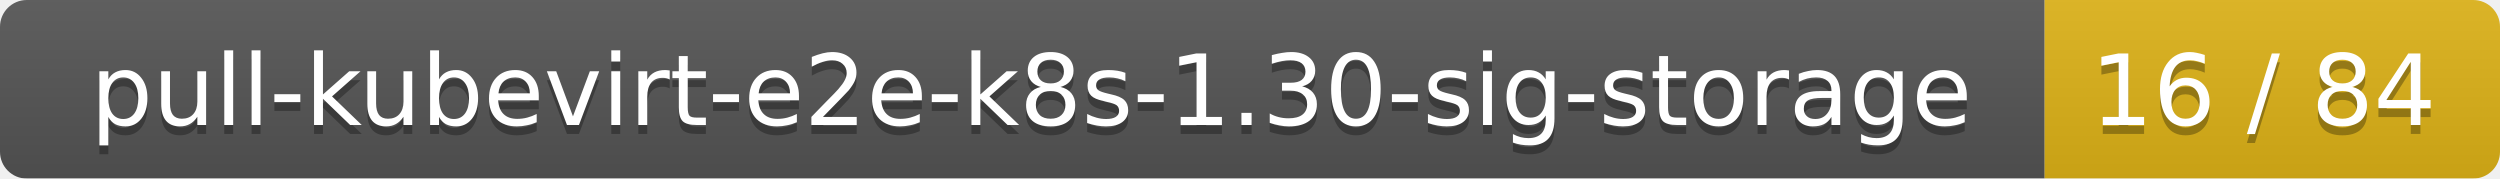
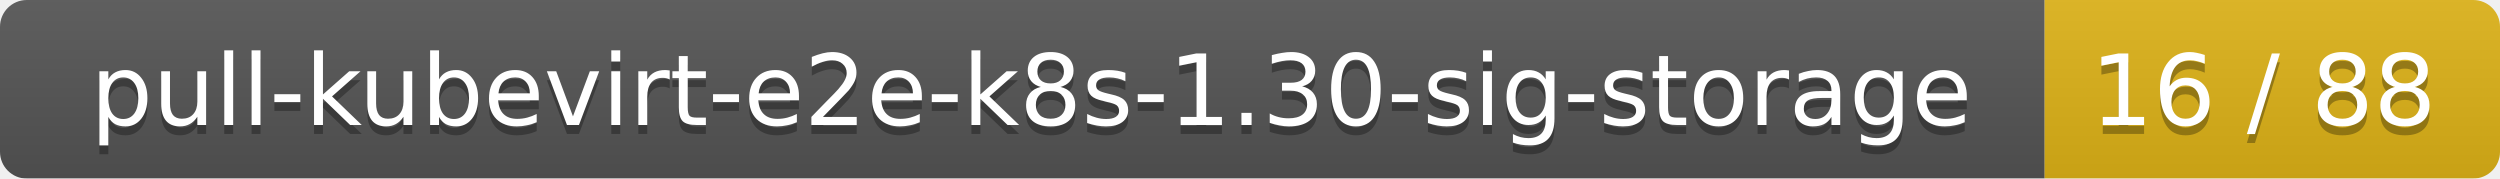
<svg xmlns="http://www.w3.org/2000/svg" width="280" height="20">
  <linearGradient id="smooth" x2="0" y2="100%">
    <stop offset="0" stop-color="#bbb" stop-opacity=".1" />
    <stop offset="1" stop-opacity=".1" />
  </linearGradient>
  <mask id="round">
    <rect width="280" height="20" rx="3" fill="#fff" />
  </mask>
  <g mask="url(#round)">
    <rect width="229" height="20" fill="#555" />
    <rect x="229" width="51" height="20" fill="#dfb317" />
    <rect width="280" height="20" fill="url(#smooth)" />
  </g>
  <g fill="#fff" text-anchor="middle" font-family="DejaVu Sans,Verdana,Geneva,sans-serif" font-size="11">
    <text x="115.5" y="15" fill="#010101" fill-opacity=".3">pull-kubevirt-e2e-k8s-1.30-sig-storage</text>
    <text x="115.5" y="14">pull-kubevirt-e2e-k8s-1.30-sig-storage</text>
-     <text x="253.5" y="15" fill="#010101" fill-opacity=".3">16 / 84</text>
-     <text x="253.5" y="14">16 / 84</text>
+     <text x="253.5" y="15" fill="#010101" fill-opacity=".3">16 / 88</text>
+     <text x="253.5" y="14">16 / 88</text>
  </g>
</svg>
